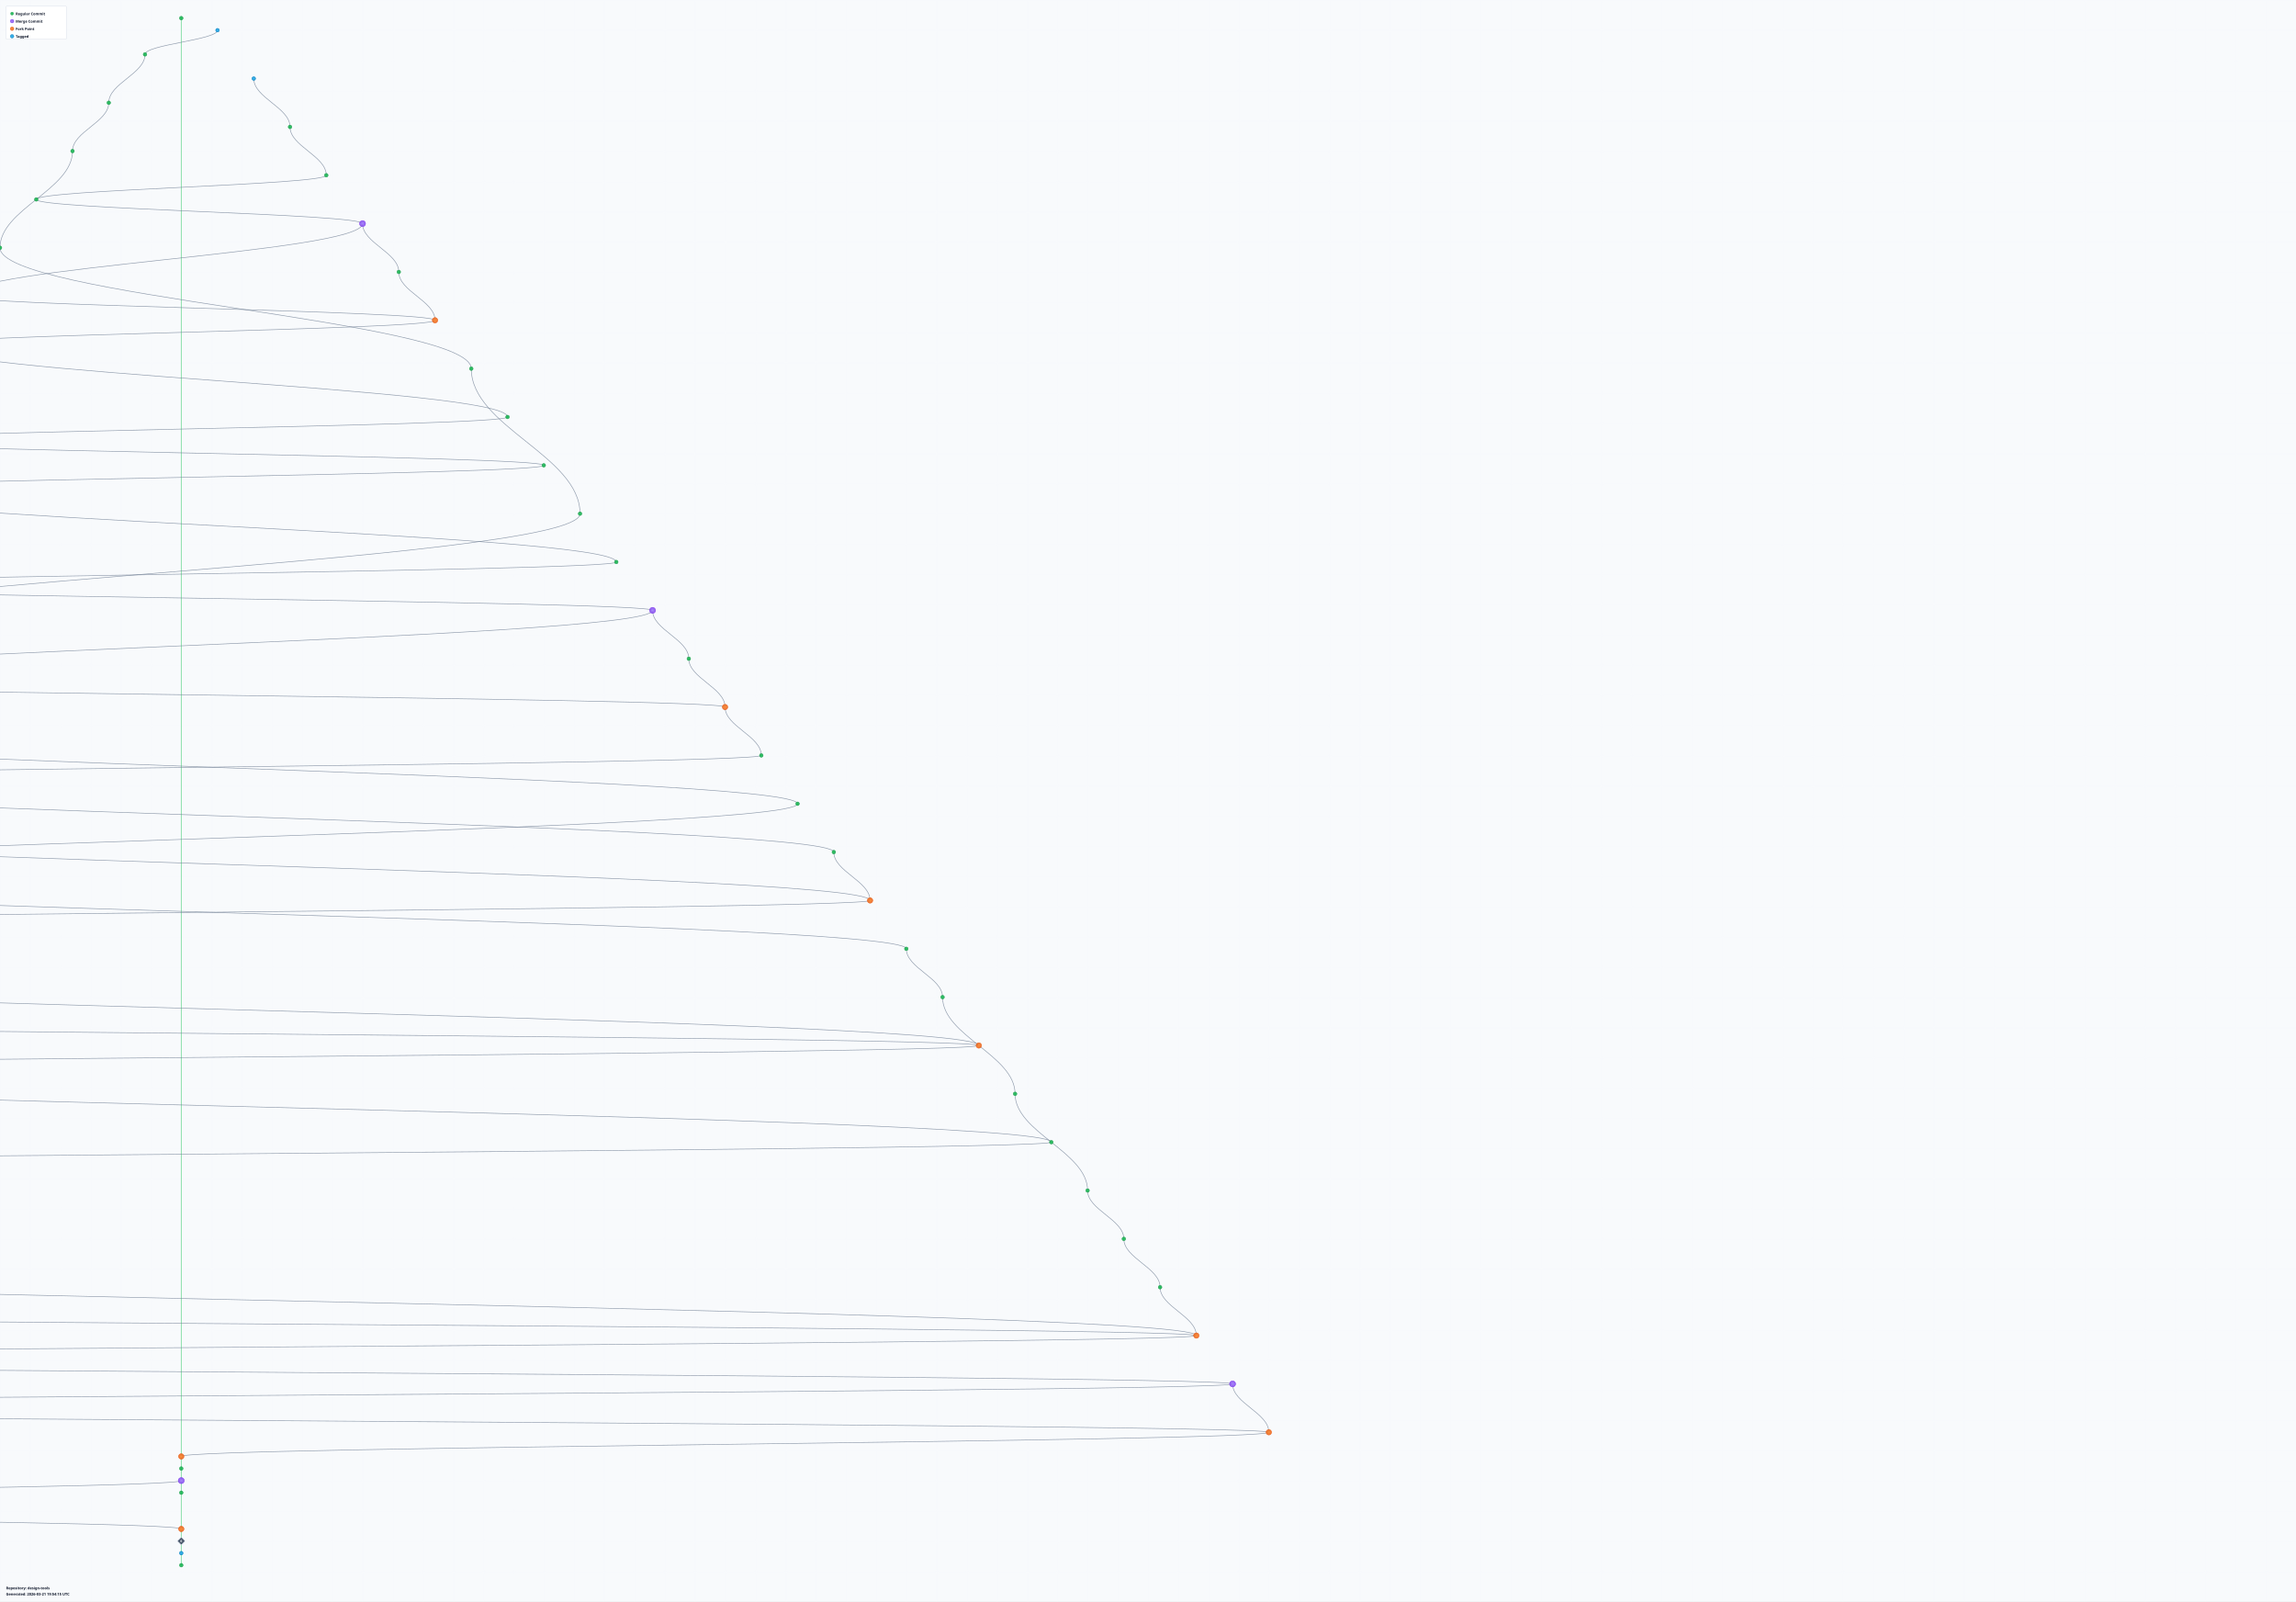
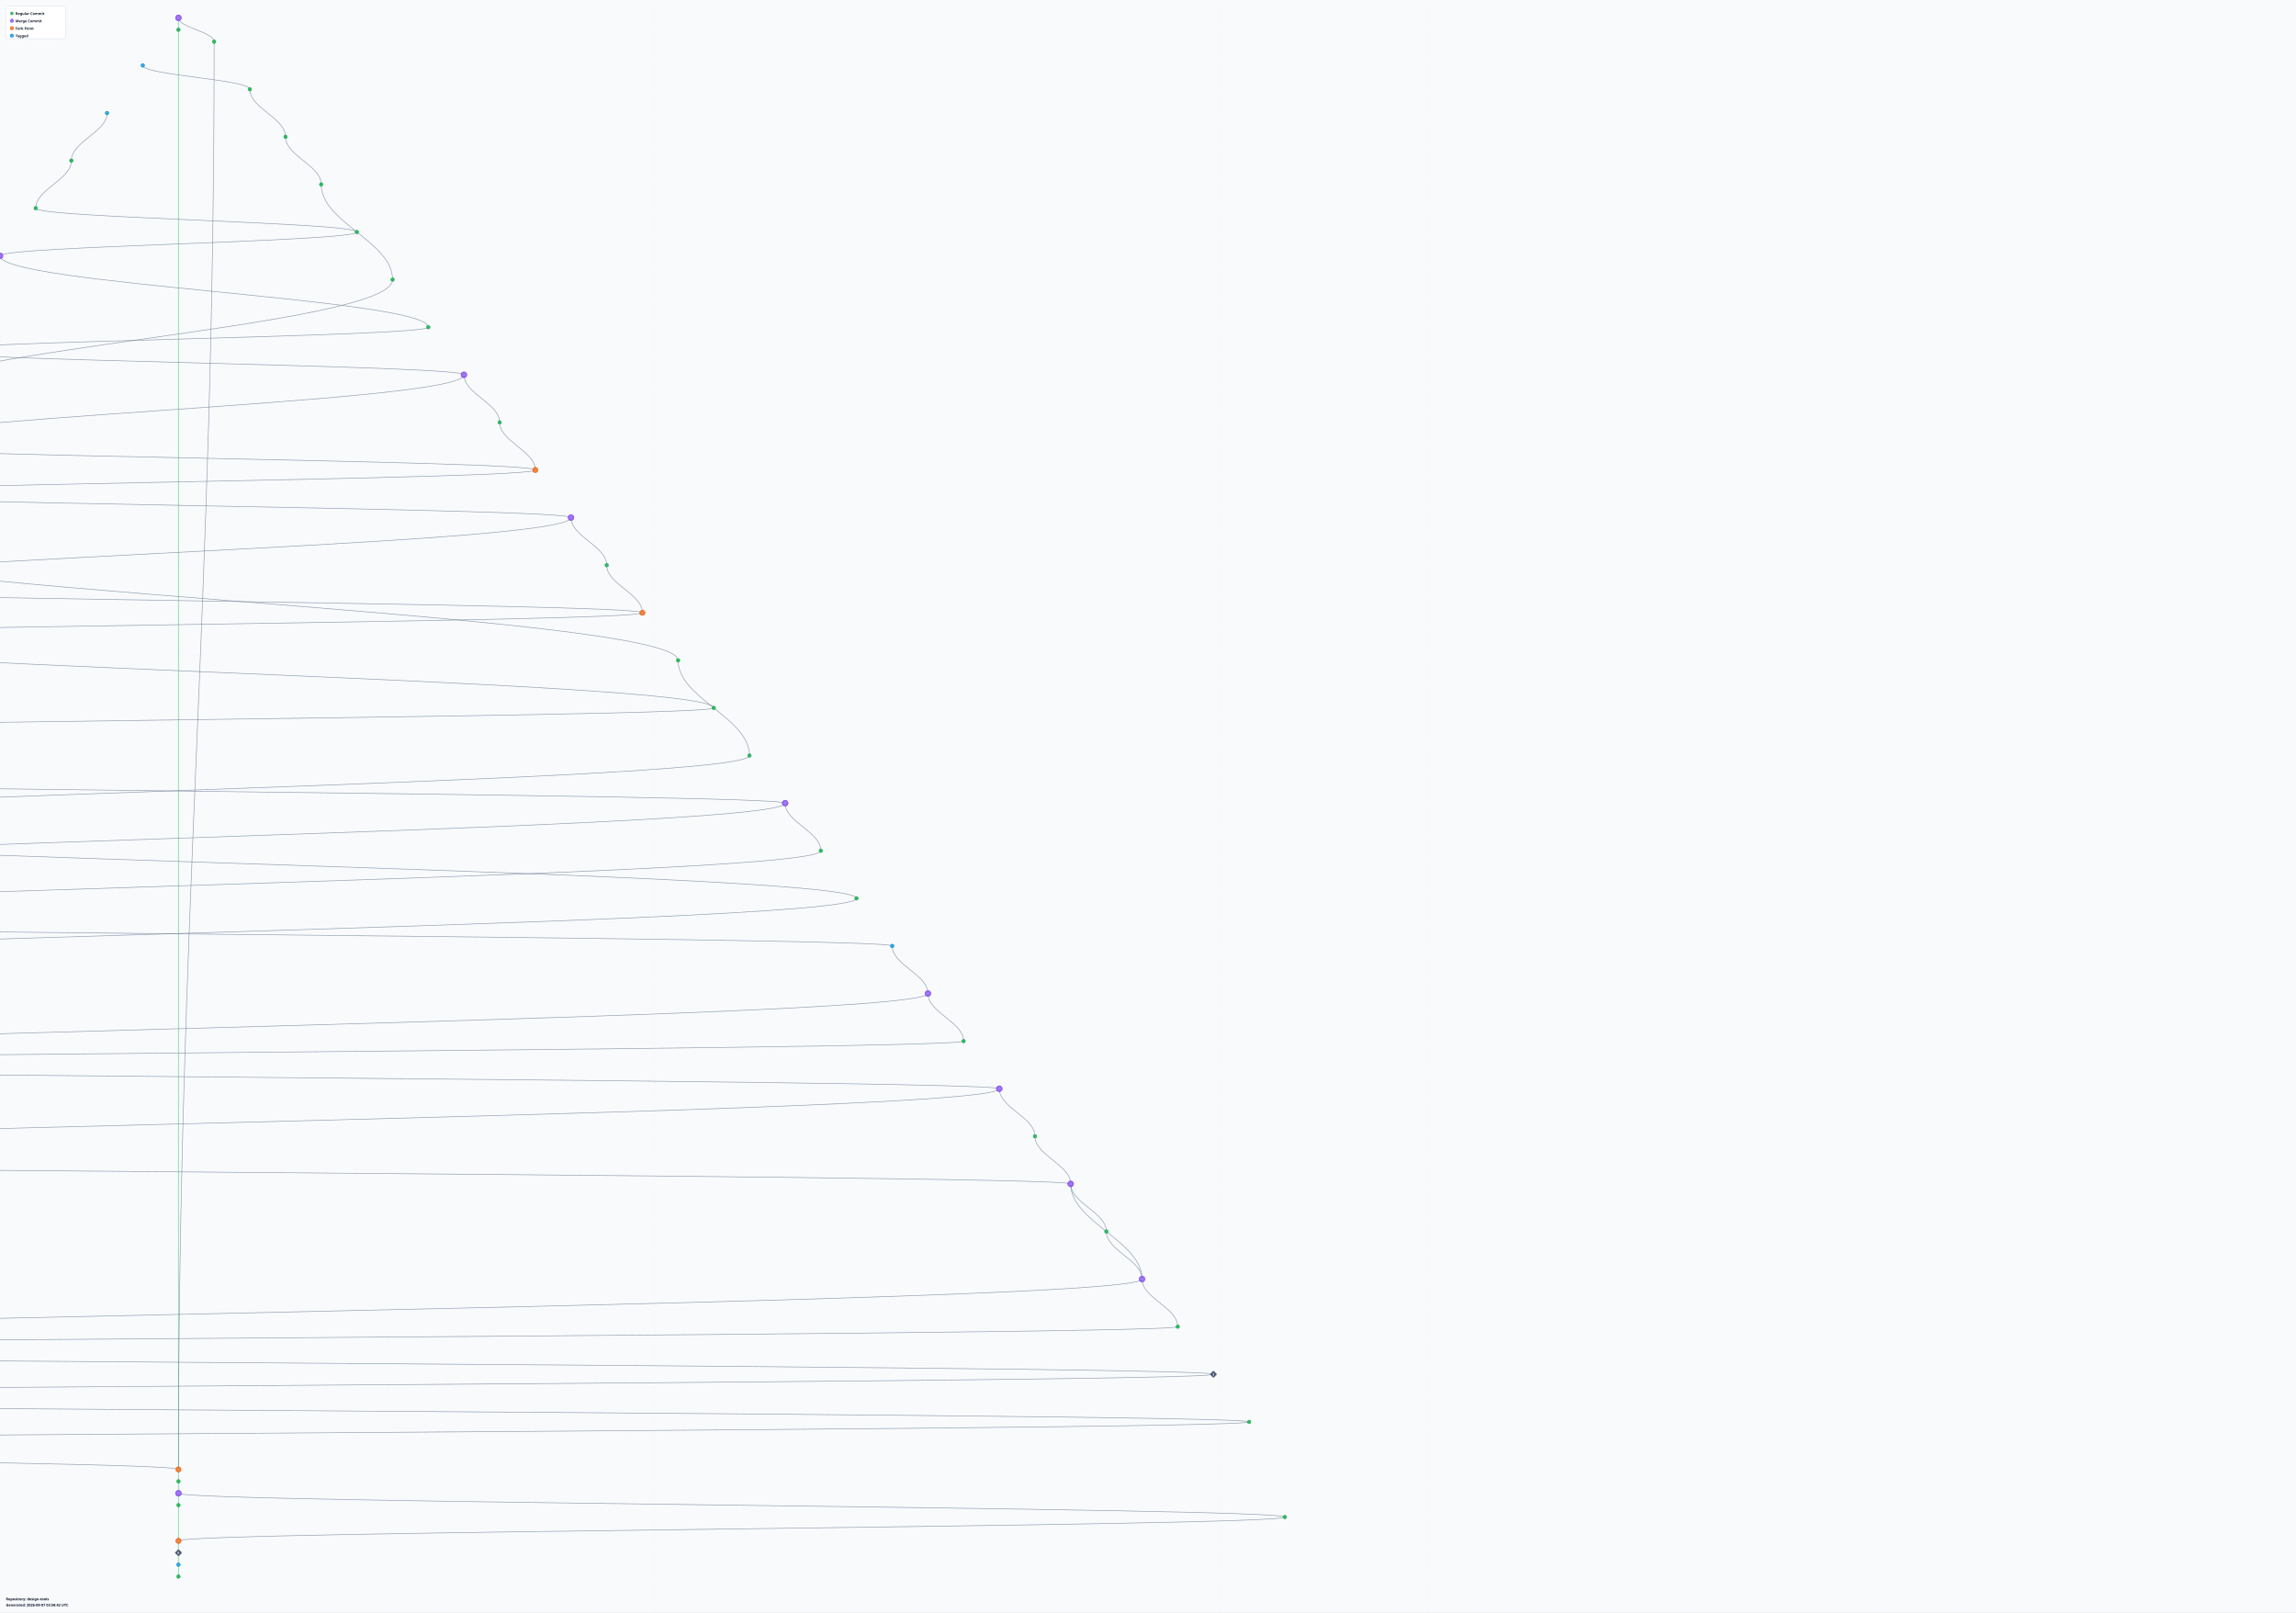
- <svg xmlns="http://www.w3.org/2000/svg" width="7600" height="5300" viewBox="0 0 7600 5300">
+ <svg xmlns="http://www.w3.org/2000/svg" width="7720" height="5420" viewBox="0 0 7720 5420">
  <defs>
    <radialGradient id="leafGradient">
      <stop offset="0%" style="stop-color:#22c55e;stop-opacity:1" />
      <stop offset="100%" style="stop-color:#16a34a;stop-opacity:0.8" />
    </radialGradient>
    <radialGradient id="mergeGradient">
      <stop offset="0%" style="stop-color:#a78bfa;stop-opacity:1" />
      <stop offset="100%" style="stop-color:#7c3aed;stop-opacity:0.8" />
    </radialGradient>
    <radialGradient id="forkGradient">
      <stop offset="0%" style="stop-color:#fb923c;stop-opacity:1" />
      <stop offset="100%" style="stop-color:#ea580c;stop-opacity:0.8" />
    </radialGradient>
    <radialGradient id="tagGradient">
      <stop offset="0%" style="stop-color:#38bdf8;stop-opacity:1" />
      <stop offset="100%" style="stop-color:#0284c7;stop-opacity:0.8" />
    </radialGradient>
    <style>
      .branch-line { stroke: #64748b; stroke-width: 2; fill: none; opacity: 0.7; }
      .trunk-line { stroke: #22c55e; stroke-width: 2.5; fill: none; opacity: 0.6; }
      .commit-leaf { cursor: pointer; }
      .commit-leaf:hover { filter: brightness(1.5); }
      .branch-label { font-family: sans-serif; font-size: 12px; font-weight: bold; fill: #0f172a; }
    </style>
  </defs>
-   <rect width="7600" height="5300" fill="#f8fafc" />
+   <rect width="7720" height="5420" fill="#f8fafc" />
  <defs>
    <pattern id="grid" width="100" height="100" patternUnits="userSpaceOnUse">
      <path d="M 100 0 L 0 0 0 100" fill="none" stroke="#e2e8f0" stroke-width="0.5" opacity="0.3" />
    </pattern>
  </defs>
-   <rect width="7600" height="5300" fill="url(#grid)" />
+   <rect width="7720" height="5420" fill="url(#grid)" />
  <g id="branches">
-     <line class="trunk-line" x1="600" y1="60" x2="600" y2="4820" />
-     <path class="branch-line" d="M 720 100 C 720 132, 480 148, 480 180" />
-     <path class="branch-line" d="M 480 180 C 480 244, 360 276, 360 340" />
-     <path class="branch-line" d="M 840 260 C 840 324, 960 356, 960 420" />
-     <path class="branch-line" d="M 360 340 C 360 404, 240 436, 240 500" />
-     <path class="branch-line" d="M 960 420 C 960 484, 1080 516, 1080 580" />
-     <path class="branch-line" d="M 240 500 C 240 628, 0 692, 0 820" />
-     <path class="branch-line" d="M 1080 580 C 1080 612, 120 628, 120 660" />
-     <path class="branch-line" d="M 120 660 C 120 692, 1200 708, 1200 740" />
-     <path class="branch-line" d="M 1200 740 C 1200 804, 1320 836, 1320 900" />
-     <path class="branch-line" d="M 1200 740 C 1200 836, -120 884, -120 980" />
-     <path class="branch-line" d="M 0 820 C 0 980, 1560 1060, 1560 1220" />
-     <path class="branch-line" d="M 1320 900 C 1320 964, 1440 996, 1440 1060" />
-     <path class="branch-line" d="M -120 980 C -120 1012, 1440 1028, 1440 1060" />
-     <path class="branch-line" d="M 1440 1060 C 1440 1092, -240 1108, -240 1140" />
-     <path class="branch-line" d="M -240 1140 C -240 1204, -360 1236, -360 1300" />
-     <path class="branch-line" d="M -240 1140 C -240 1236, 1680 1284, 1680 1380" />
-     <path class="branch-line" d="M 1560 1220 C 1560 1412, 1920 1508, 1920 1700" />
-     <path class="branch-line" d="M -360 1300 C -360 1364, -480 1396, -480 1460" />
-     <path class="branch-line" d="M 1680 1380 C 1680 1412, -480 1428, -480 1460" />
-     <path class="branch-line" d="M -480 1460 C -480 1492, 1800 1508, 1800 1540" />
-     <path class="branch-line" d="M 1800 1540 C 1800 1572, -600 1588, -600 1620" />
-     <path class="branch-line" d="M -600 1620 C -600 1684, -720 1716, -720 1780" />
-     <path class="branch-line" d="M -600 1620 C -600 1716, 2040 1764, 2040 1860" />
-     <path class="branch-line" d="M 1920 1700 C 1920 1860, -960 1940, -960 2100" />
-     <path class="branch-line" d="M -720 1780 C -720 1844, -840 1876, -840 1940" />
-     <path class="branch-line" d="M 2040 1860 C 2040 1892, -840 1908, -840 1940" />
-     <path class="branch-line" d="M -840 1940 C -840 1972, 2160 1988, 2160 2020" />
-     <path class="branch-line" d="M 2160 2020 C 2160 2084, 2280 2116, 2280 2180" />
-     <path class="branch-line" d="M 2160 2020 C 2160 2116, -1080 2164, -1080 2260" />
-     <path class="branch-line" d="M -960 2100 C -960 2228, -1200 2292, -1200 2420" />
-     <path class="branch-line" d="M 2280 2180 C 2280 2244, 2400 2276, 2400 2340" />
-     <path class="branch-line" d="M -1080 2260 C -1080 2292, 2400 2308, 2400 2340" />
-     <path class="branch-line" d="M 2400 2340 C 2400 2404, 2520 2436, 2520 2500" />
-     <path class="branch-line" d="M -1200 2420 C -1200 2516, 2640 2564, 2640 2660" />
-     <path class="branch-line" d="M 2520 2500 C 2520 2532, -1320 2548, -1320 2580" />
-     <path class="branch-line" d="M -1320 2580 C -1320 2644, -1440 2676, -1440 2740" />
-     <path class="branch-line" d="M -1320 2580 C -1320 2676, 2760 2724, 2760 2820" />
-     <path class="branch-line" d="M 2640 2660 C 2640 2756, -1560 2804, -1560 2900" />
-     <path class="branch-line" d="M -1440 2740 C -1440 2836, 2880 2884, 2880 2980" />
-     <path class="branch-line" d="M 2760 2820 C 2760 2884, 2880 2916, 2880 2980" />
-     <path class="branch-line" d="M -1560 2900 C -1560 2996, 3000 3044, 3000 3140" />
-     <path class="branch-line" d="M 2880 2980 C 2880 3012, -1680 3028, -1680 3060" />
-     <path class="branch-line" d="M -1680 3060 C -1680 3124, -1800 3156, -1800 3220" />
-     <path class="branch-line" d="M 3000 3140 C 3000 3204, 3120 3236, 3120 3300" />
-     <path class="branch-line" d="M -1800 3220 C -1800 3316, 3240 3364, 3240 3460" />
-     <path class="branch-line" d="M -1800 3220 C -1800 3284, -1920 3316, -1920 3380" />
-     <path class="branch-line" d="M 3120 3300 C 3120 3428, 3360 3492, 3360 3620" />
-     <path class="branch-line" d="M -1920 3380 C -1920 3412, 3240 3428, 3240 3460" />
-     <path class="branch-line" d="M 3240 3460 C 3240 3492, -2040 3508, -2040 3540" />
-     <path class="branch-line" d="M -2040 3540 C -2040 3604, -2160 3636, -2160 3700" />
-     <path class="branch-line" d="M -2040 3540 C -2040 3636, 3480 3684, 3480 3780" />
-     <path class="branch-line" d="M 3360 3620 C 3360 3748, 3600 3812, 3600 3940" />
-     <path class="branch-line" d="M -2160 3700 C -2160 3764, -2280 3796, -2280 3860" />
-     <path class="branch-line" d="M 3480 3780 C 3480 3812, -2280 3828, -2280 3860" />
-     <path class="branch-line" d="M -2280 3860 C -2280 3988, -2520 4052, -2520 4180" />
-     <path class="branch-line" d="M -2280 3860 C -2280 3924, -2400 3956, -2400 4020" />
-     <path class="branch-line" d="M 3600 3940 C 3600 4004, 3720 4036, 3720 4100" />
-     <path class="branch-line" d="M -2400 4020 C -2400 4084, -2520 4116, -2520 4180" />
-     <path class="branch-line" d="M 3720 4100 C 3720 4164, 3840 4196, 3840 4260" />
-     <path class="branch-line" d="M -2520 4180 C -2520 4276, 3960 4324, 3960 4420" />
-     <path class="branch-line" d="M -2520 4180 C -2520 4244, -2640 4276, -2640 4340" />
-     <path class="branch-line" d="M 3840 4260 C 3840 4324, 3960 4356, 3960 4420" />
-     <path class="branch-line" d="M -2640 4340 C -2640 4372, 3960 4388, 3960 4420" />
-     <path class="branch-line" d="M 3960 4420 C 3960 4452, -2760 4468, -2760 4500" />
-     <path class="branch-line" d="M -2760 4500 C -2760 4532, 4080 4548, 4080 4580" />
-     <path class="branch-line" d="M 4080 4580 C 4080 4644, 4200 4676, 4200 4740" />
-     <path class="branch-line" d="M 4080 4580 C 4080 4612, -2880 4628, -2880 4660" />
-     <path class="branch-line" d="M -2880 4660 C -2880 4692, 4200 4708, 4200 4740" />
-     <path class="branch-line" d="M 4200 4740 C 4200 4772, 600 4788, 600 4820" />
-     <line class="trunk-line" x1="600" y1="4820" x2="600" y2="4860" />
-     <line class="trunk-line" x1="600" y1="4860" x2="600" y2="4900" />
-     <line class="trunk-line" x1="600" y1="4900" x2="600" y2="4940" />
-     <path class="branch-line" d="M 600 4900 C 600 4932, -3000 4948, -3000 4980" />
-     <line class="trunk-line" x1="600" y1="4940" x2="600" y2="5060" />
-     <path class="branch-line" d="M -3000 4980 C -3000 5012, 600 5028, 600 5060" />
-     <line class="trunk-line" x1="600" y1="5060" x2="600" y2="5100" />
-     <line class="trunk-line" x1="600" y1="5100" x2="600" y2="5140" />
-     <line class="trunk-line" x1="600" y1="5140" x2="600" y2="5180" />
+     <line class="trunk-line" x1="600" y1="60" x2="600" y2="100" />
+     <path class="branch-line" d="M 600 60 C 600 92, 720 108, 720 140" />
+     <line class="trunk-line" x1="600" y1="100" x2="600" y2="4940" />
+     <path class="branch-line" d="M 720 140 C 720 2060, 600 3020, 600 4940" />
+     <path class="branch-line" d="M 480 220 C 480 252, 840 268, 840 300" />
+     <path class="branch-line" d="M 840 300 C 840 364, 960 396, 960 460" />
+     <path class="branch-line" d="M 360 380 C 360 444, 240 476, 240 540" />
+     <path class="branch-line" d="M 960 460 C 960 524, 1080 556, 1080 620" />
+     <path class="branch-line" d="M 240 540 C 240 604, 120 636, 120 700" />
+     <path class="branch-line" d="M 1080 620 C 1080 748, 1320 812, 1320 940" />
+     <path class="branch-line" d="M 120 700 C 120 732, 1200 748, 1200 780" />
+     <path class="branch-line" d="M 1200 780 C 1200 812, 0 828, 0 860" />
+     <path class="branch-line" d="M 0 860 C 0 924, -120 956, -120 1020" />
+     <path class="branch-line" d="M 0 860 C 0 956, 1440 1004, 1440 1100" />
+     <path class="branch-line" d="M 1320 940 C 1320 1100, -360 1180, -360 1340" />
+     <path class="branch-line" d="M -120 1020 C -120 1084, -240 1116, -240 1180" />
+     <path class="branch-line" d="M 1440 1100 C 1440 1132, -240 1148, -240 1180" />
+     <path class="branch-line" d="M -240 1180 C -240 1212, 1560 1228, 1560 1260" />
+     <path class="branch-line" d="M 1560 1260 C 1560 1324, 1680 1356, 1680 1420" />
+     <path class="branch-line" d="M 1560 1260 C 1560 1356, -480 1404, -480 1500" />
+     <path class="branch-line" d="M -360 1340 C -360 1532, -720 1628, -720 1820" />
+     <path class="branch-line" d="M 1680 1420 C 1680 1484, 1800 1516, 1800 1580" />
+     <path class="branch-line" d="M -480 1500 C -480 1532, 1800 1548, 1800 1580" />
+     <path class="branch-line" d="M 1800 1580 C 1800 1612, -600 1628, -600 1660" />
+     <path class="branch-line" d="M -600 1660 C -600 1692, 1920 1708, 1920 1740" />
+     <path class="branch-line" d="M 1920 1740 C 1920 1804, 2040 1836, 2040 1900" />
+     <path class="branch-line" d="M 1920 1740 C 1920 1836, -840 1884, -840 1980" />
+     <path class="branch-line" d="M -720 1820 C -720 1980, 2280 2060, 2280 2220" />
+     <path class="branch-line" d="M 2040 1900 C 2040 1964, 2160 1996, 2160 2060" />
+     <path class="branch-line" d="M -840 1980 C -840 2012, 2160 2028, 2160 2060" />
+     <path class="branch-line" d="M 2160 2060 C 2160 2092, -960 2108, -960 2140" />
+     <path class="branch-line" d="M -960 2140 C -960 2204, -1080 2236, -1080 2300" />
+     <path class="branch-line" d="M -960 2140 C -960 2236, 2400 2284, 2400 2380" />
+     <path class="branch-line" d="M 2280 2220 C 2280 2348, 2520 2412, 2520 2540" />
+     <path class="branch-line" d="M -1080 2300 C -1080 2364, -1200 2396, -1200 2460" />
+     <path class="branch-line" d="M 2400 2380 C 2400 2412, -1200 2428, -1200 2460" />
+     <path class="branch-line" d="M -1200 2460 C -1200 2524, -1320 2556, -1320 2620" />
+     <path class="branch-line" d="M 2520 2540 C 2520 2636, -1440 2684, -1440 2780" />
+     <path class="branch-line" d="M -1320 2620 C -1320 2652, 2640 2668, 2640 2700" />
+     <path class="branch-line" d="M 2640 2700 C 2640 2764, 2760 2796, 2760 2860" />
+     <path class="branch-line" d="M 2640 2700 C 2640 2796, -1560 2844, -1560 2940" />
+     <path class="branch-line" d="M -1440 2780 C -1440 2876, 2880 2924, 2880 3020" />
+     <path class="branch-line" d="M 2760 2860 C 2760 2956, -1680 3004, -1680 3100" />
+     <path class="branch-line" d="M -1560 2940 C -1560 3004, -1680 3036, -1680 3100" />
+     <path class="branch-line" d="M 2880 3020 C 2880 3116, -1800 3164, -1800 3260" />
+     <path class="branch-line" d="M -1680 3100 C -1680 3132, 3000 3148, 3000 3180" />
+     <path class="branch-line" d="M 3000 3180 C 3000 3244, 3120 3276, 3120 3340" />
+     <path class="branch-line" d="M -1800 3260 C -1800 3324, -1920 3356, -1920 3420" />
+     <path class="branch-line" d="M 3120 3340 C 3120 3436, -2040 3484, -2040 3580" />
+     <path class="branch-line" d="M 3120 3340 C 3120 3404, 3240 3436, 3240 3500" />
+     <path class="branch-line" d="M -1920 3420 C -1920 3548, -2160 3612, -2160 3740" />
+     <path class="branch-line" d="M 3240 3500 C 3240 3532, -2040 3548, -2040 3580" />
+     <path class="branch-line" d="M -2040 3580 C -2040 3612, 3360 3628, 3360 3660" />
+     <path class="branch-line" d="M 3360 3660 C 3360 3724, 3480 3756, 3480 3820" />
+     <path class="branch-line" d="M 3360 3660 C 3360 3756, -2280 3804, -2280 3900" />
+     <path class="branch-line" d="M -2160 3740 C -2160 3868, -2400 3932, -2400 4060" />
+     <path class="branch-line" d="M 3480 3820 C 3480 3884, 3600 3916, 3600 3980" />
+     <path class="branch-line" d="M -2280 3900 C -2280 3932, 3600 3948, 3600 3980" />
+     <path class="branch-line" d="M 3600 3980 C 3600 4108, 3840 4172, 3840 4300" />
+     <path class="branch-line" d="M 3600 3980 C 3600 4044, 3720 4076, 3720 4140" />
+     <path class="branch-line" d="M -2400 4060 C -2400 4124, -2520 4156, -2520 4220" />
+     <path class="branch-line" d="M 3720 4140 C 3720 4204, 3840 4236, 3840 4300" />
+     <path class="branch-line" d="M -2520 4220 C -2520 4284, -2640 4316, -2640 4380" />
+     <path class="branch-line" d="M 3840 4300 C 3840 4396, -2760 4444, -2760 4540" />
+     <path class="branch-line" d="M 3840 4300 C 3840 4364, 3960 4396, 3960 4460" />
+     <path class="branch-line" d="M -2640 4380 C -2640 4444, -2760 4476, -2760 4540" />
+     <path class="branch-line" d="M 3960 4460 C 3960 4492, -2760 4508, -2760 4540" />
+     <path class="branch-line" d="M -2760 4540 C -2760 4572, 4080 4588, 4080 4620" />
+     <path class="branch-line" d="M 4080 4620 C 4080 4652, -2880 4668, -2880 4700" />
+     <path class="branch-line" d="M -2880 4700 C -2880 4764, -3000 4796, -3000 4860" />
+     <path class="branch-line" d="M -2880 4700 C -2880 4732, 4200 4748, 4200 4780" />
+     <path class="branch-line" d="M 4200 4780 C 4200 4812, -3000 4828, -3000 4860" />
+     <path class="branch-line" d="M -3000 4860 C -3000 4892, 600 4908, 600 4940" />
+     <line class="trunk-line" x1="600" y1="4940" x2="600" y2="4980" />
+     <line class="trunk-line" x1="600" y1="4980" x2="600" y2="5020" />
+     <line class="trunk-line" x1="600" y1="5020" x2="600" y2="5060" />
+     <path class="branch-line" d="M 600 5020 C 600 5052, 4320 5068, 4320 5100" />
+     <line class="trunk-line" x1="600" y1="5060" x2="600" y2="5180" />
+     <path class="branch-line" d="M 4320 5100 C 4320 5132, 600 5148, 600 5180" />
+     <line class="trunk-line" x1="600" y1="5180" x2="600" y2="5220" />
+     <line class="trunk-line" x1="600" y1="5220" x2="600" y2="5260" />
+     <line class="trunk-line" x1="600" y1="5260" x2="600" y2="5300" />
  </g>
  <g id="commits">
-     <circle class="commit-leaf" cx="600" cy="60" r="6" fill="url(#leafGradient)" stroke="#16a34a" stroke-width="1.5" />
-     <circle class="commit-leaf" cx="720" cy="100" r="6" fill="url(#tagGradient)" stroke="#0284c7" stroke-width="1.5" />
-     <circle class="commit-leaf" cx="480" cy="180" r="6" fill="url(#leafGradient)" stroke="#16a34a" stroke-width="1.5" />
-     <circle class="commit-leaf" cx="840" cy="260" r="6" fill="url(#tagGradient)" stroke="#0284c7" stroke-width="1.5" />
-     <circle class="commit-leaf" cx="360" cy="340" r="6" fill="url(#leafGradient)" stroke="#16a34a" stroke-width="1.5" />
-     <circle class="commit-leaf" cx="960" cy="420" r="6" fill="url(#leafGradient)" stroke="#16a34a" stroke-width="1.5" />
-     <circle class="commit-leaf" cx="240" cy="500" r="6" fill="url(#leafGradient)" stroke="#16a34a" stroke-width="1.5" />
-     <circle class="commit-leaf" cx="1080" cy="580" r="6" fill="url(#leafGradient)" stroke="#16a34a" stroke-width="1.5" />
-     <circle class="commit-leaf" cx="120" cy="660" r="6" fill="url(#leafGradient)" stroke="#16a34a" stroke-width="1.5" />
-     <circle class="commit-leaf" cx="1200" cy="740" r="10" fill="url(#mergeGradient)" stroke="#7c3aed" stroke-width="1.5" />
-     <circle class="commit-leaf" cx="0" cy="820" r="6" fill="url(#leafGradient)" stroke="#16a34a" stroke-width="1.5" />
-     <circle class="commit-leaf" cx="1320" cy="900" r="6" fill="url(#leafGradient)" stroke="#16a34a" stroke-width="1.5" />
-     <circle class="commit-leaf" cx="-120" cy="980" r="6" fill="url(#leafGradient)" stroke="#16a34a" stroke-width="1.5" />
-     <circle class="commit-leaf" cx="1440" cy="1060" r="9" fill="url(#forkGradient)" stroke="#ea580c" stroke-width="1.5" />
-     <circle class="commit-leaf" cx="-240" cy="1140" r="10" fill="url(#mergeGradient)" stroke="#7c3aed" stroke-width="1.5" />
-     <circle class="commit-leaf" cx="1560" cy="1220" r="6" fill="url(#leafGradient)" stroke="#16a34a" stroke-width="1.5" />
-     <circle class="commit-leaf" cx="-360" cy="1300" r="6" fill="url(#leafGradient)" stroke="#16a34a" stroke-width="1.5" />
-     <circle class="commit-leaf" cx="1680" cy="1380" r="6" fill="url(#leafGradient)" stroke="#16a34a" stroke-width="1.5" />
-     <circle class="commit-leaf" cx="-480" cy="1460" r="9" fill="url(#forkGradient)" stroke="#ea580c" stroke-width="1.5" />
-     <circle class="commit-leaf" cx="1800" cy="1540" r="6" fill="url(#leafGradient)" stroke="#16a34a" stroke-width="1.5" />
-     <circle class="commit-leaf" cx="-600" cy="1620" r="10" fill="url(#mergeGradient)" stroke="#7c3aed" stroke-width="1.5" />
-     <circle class="commit-leaf" cx="1920" cy="1700" r="6" fill="url(#leafGradient)" stroke="#16a34a" stroke-width="1.5" />
-     <circle class="commit-leaf" cx="-720" cy="1780" r="6" fill="url(#leafGradient)" stroke="#16a34a" stroke-width="1.5" />
-     <circle class="commit-leaf" cx="2040" cy="1860" r="6" fill="url(#leafGradient)" stroke="#16a34a" stroke-width="1.5" />
-     <circle class="commit-leaf" cx="-840" cy="1940" r="9" fill="url(#forkGradient)" stroke="#ea580c" stroke-width="1.5" />
-     <circle class="commit-leaf" cx="2160" cy="2020" r="10" fill="url(#mergeGradient)" stroke="#7c3aed" stroke-width="1.5" />
-     <circle class="commit-leaf" cx="-960" cy="2100" r="6" fill="url(#leafGradient)" stroke="#16a34a" stroke-width="1.5" />
-     <circle class="commit-leaf" cx="2280" cy="2180" r="6" fill="url(#leafGradient)" stroke="#16a34a" stroke-width="1.5" />
-     <circle class="commit-leaf" cx="-1080" cy="2260" r="6" fill="url(#leafGradient)" stroke="#16a34a" stroke-width="1.5" />
-     <circle class="commit-leaf" cx="2400" cy="2340" r="9" fill="url(#forkGradient)" stroke="#ea580c" stroke-width="1.5" />
-     <circle class="commit-leaf" cx="-1200" cy="2420" r="6" fill="url(#leafGradient)" stroke="#16a34a" stroke-width="1.5" />
-     <circle class="commit-leaf" cx="2520" cy="2500" r="6" fill="url(#leafGradient)" stroke="#16a34a" stroke-width="1.5" />
-     <circle class="commit-leaf" cx="-1320" cy="2580" r="10" fill="url(#mergeGradient)" stroke="#7c3aed" stroke-width="1.5" />
-     <circle class="commit-leaf" cx="2640" cy="2660" r="6" fill="url(#leafGradient)" stroke="#16a34a" stroke-width="1.5" />
-     <circle class="commit-leaf" cx="-1440" cy="2740" r="6" fill="url(#leafGradient)" stroke="#16a34a" stroke-width="1.5" />
-     <circle class="commit-leaf" cx="2760" cy="2820" r="6" fill="url(#leafGradient)" stroke="#16a34a" stroke-width="1.5" />
-     <circle class="commit-leaf" cx="-1560" cy="2900" r="6" fill="url(#leafGradient)" stroke="#16a34a" stroke-width="1.5" />
-     <circle class="commit-leaf" cx="2880" cy="2980" r="9" fill="url(#forkGradient)" stroke="#ea580c" stroke-width="1.5" />
-     <circle class="commit-leaf" cx="-1680" cy="3060" r="6" fill="url(#tagGradient)" stroke="#0284c7" stroke-width="1.5" />
-     <circle class="commit-leaf" cx="3000" cy="3140" r="6" fill="url(#leafGradient)" stroke="#16a34a" stroke-width="1.5" />
-     <circle class="commit-leaf" cx="-1800" cy="3220" r="10" fill="url(#mergeGradient)" stroke="#7c3aed" stroke-width="1.5" />
-     <circle class="commit-leaf" cx="3120" cy="3300" r="6" fill="url(#leafGradient)" stroke="#16a34a" stroke-width="1.5" />
-     <circle class="commit-leaf" cx="-1920" cy="3380" r="6" fill="url(#leafGradient)" stroke="#16a34a" stroke-width="1.5" />
-     <circle class="commit-leaf" cx="3240" cy="3460" r="9" fill="url(#forkGradient)" stroke="#ea580c" stroke-width="1.5" />
-     <circle class="commit-leaf" cx="-2040" cy="3540" r="10" fill="url(#mergeGradient)" stroke="#7c3aed" stroke-width="1.5" />
-     <circle class="commit-leaf" cx="3360" cy="3620" r="6" fill="url(#leafGradient)" stroke="#16a34a" stroke-width="1.5" />
-     <circle class="commit-leaf" cx="-2160" cy="3700" r="6" fill="url(#leafGradient)" stroke="#16a34a" stroke-width="1.5" />
-     <circle class="commit-leaf" cx="3480" cy="3780" r="6" fill="url(#leafGradient)" stroke="#16a34a" stroke-width="1.5" />
-     <circle class="commit-leaf" cx="-2280" cy="3860" r="10" fill="url(#mergeGradient)" stroke="#7c3aed" stroke-width="1.5" />
-     <circle class="commit-leaf" cx="3600" cy="3940" r="6" fill="url(#leafGradient)" stroke="#16a34a" stroke-width="1.5" />
-     <circle class="commit-leaf" cx="-2400" cy="4020" r="6" fill="url(#leafGradient)" stroke="#16a34a" stroke-width="1.5" />
-     <circle class="commit-leaf" cx="3720" cy="4100" r="6" fill="url(#leafGradient)" stroke="#16a34a" stroke-width="1.5" />
-     <circle class="commit-leaf" cx="-2520" cy="4180" r="10" fill="url(#mergeGradient)" stroke="#7c3aed" stroke-width="1.5" />
-     <circle class="commit-leaf" cx="3840" cy="4260" r="6" fill="url(#leafGradient)" stroke="#16a34a" stroke-width="1.5" />
-     <circle class="commit-leaf" cx="-2640" cy="4340" r="6" fill="url(#leafGradient)" stroke="#16a34a" stroke-width="1.5" />
-     <circle class="commit-leaf" cx="3960" cy="4420" r="9" fill="url(#forkGradient)" stroke="#ea580c" stroke-width="1.5" />
+     <circle class="commit-leaf" cx="600" cy="60" r="10" fill="url(#mergeGradient)" stroke="#7c3aed" stroke-width="1.5" />
+     <circle class="commit-leaf" cx="600" cy="100" r="6" fill="url(#leafGradient)" stroke="#16a34a" stroke-width="1.5" />
+     <circle class="commit-leaf" cx="720" cy="140" r="6" fill="url(#leafGradient)" stroke="#16a34a" stroke-width="1.5" />
+     <circle class="commit-leaf" cx="480" cy="220" r="6" fill="url(#tagGradient)" stroke="#0284c7" stroke-width="1.5" />
+     <circle class="commit-leaf" cx="840" cy="300" r="6" fill="url(#leafGradient)" stroke="#16a34a" stroke-width="1.5" />
+     <circle class="commit-leaf" cx="360" cy="380" r="6" fill="url(#tagGradient)" stroke="#0284c7" stroke-width="1.5" />
+     <circle class="commit-leaf" cx="960" cy="460" r="6" fill="url(#leafGradient)" stroke="#16a34a" stroke-width="1.5" />
+     <circle class="commit-leaf" cx="240" cy="540" r="6" fill="url(#leafGradient)" stroke="#16a34a" stroke-width="1.5" />
+     <circle class="commit-leaf" cx="1080" cy="620" r="6" fill="url(#leafGradient)" stroke="#16a34a" stroke-width="1.5" />
+     <circle class="commit-leaf" cx="120" cy="700" r="6" fill="url(#leafGradient)" stroke="#16a34a" stroke-width="1.5" />
+     <circle class="commit-leaf" cx="1200" cy="780" r="6" fill="url(#leafGradient)" stroke="#16a34a" stroke-width="1.5" />
+     <circle class="commit-leaf" cx="0" cy="860" r="10" fill="url(#mergeGradient)" stroke="#7c3aed" stroke-width="1.5" />
+     <circle class="commit-leaf" cx="1320" cy="940" r="6" fill="url(#leafGradient)" stroke="#16a34a" stroke-width="1.5" />
+     <circle class="commit-leaf" cx="-120" cy="1020" r="6" fill="url(#leafGradient)" stroke="#16a34a" stroke-width="1.5" />
+     <circle class="commit-leaf" cx="1440" cy="1100" r="6" fill="url(#leafGradient)" stroke="#16a34a" stroke-width="1.5" />
+     <circle class="commit-leaf" cx="-240" cy="1180" r="9" fill="url(#forkGradient)" stroke="#ea580c" stroke-width="1.5" />
+     <circle class="commit-leaf" cx="1560" cy="1260" r="10" fill="url(#mergeGradient)" stroke="#7c3aed" stroke-width="1.5" />
+     <circle class="commit-leaf" cx="-360" cy="1340" r="6" fill="url(#leafGradient)" stroke="#16a34a" stroke-width="1.5" />
+     <circle class="commit-leaf" cx="1680" cy="1420" r="6" fill="url(#leafGradient)" stroke="#16a34a" stroke-width="1.5" />
+     <circle class="commit-leaf" cx="-480" cy="1500" r="6" fill="url(#leafGradient)" stroke="#16a34a" stroke-width="1.5" />
+     <circle class="commit-leaf" cx="1800" cy="1580" r="9" fill="url(#forkGradient)" stroke="#ea580c" stroke-width="1.5" />
+     <circle class="commit-leaf" cx="-600" cy="1660" r="6" fill="url(#leafGradient)" stroke="#16a34a" stroke-width="1.5" />
+     <circle class="commit-leaf" cx="1920" cy="1740" r="10" fill="url(#mergeGradient)" stroke="#7c3aed" stroke-width="1.5" />
+     <circle class="commit-leaf" cx="-720" cy="1820" r="6" fill="url(#leafGradient)" stroke="#16a34a" stroke-width="1.5" />
+     <circle class="commit-leaf" cx="2040" cy="1900" r="6" fill="url(#leafGradient)" stroke="#16a34a" stroke-width="1.5" />
+     <circle class="commit-leaf" cx="-840" cy="1980" r="6" fill="url(#leafGradient)" stroke="#16a34a" stroke-width="1.5" />
+     <circle class="commit-leaf" cx="2160" cy="2060" r="9" fill="url(#forkGradient)" stroke="#ea580c" stroke-width="1.5" />
+     <circle class="commit-leaf" cx="-960" cy="2140" r="10" fill="url(#mergeGradient)" stroke="#7c3aed" stroke-width="1.5" />
+     <circle class="commit-leaf" cx="2280" cy="2220" r="6" fill="url(#leafGradient)" stroke="#16a34a" stroke-width="1.5" />
+     <circle class="commit-leaf" cx="-1080" cy="2300" r="6" fill="url(#leafGradient)" stroke="#16a34a" stroke-width="1.5" />
+     <circle class="commit-leaf" cx="2400" cy="2380" r="6" fill="url(#leafGradient)" stroke="#16a34a" stroke-width="1.5" />
+     <circle class="commit-leaf" cx="-1200" cy="2460" r="9" fill="url(#forkGradient)" stroke="#ea580c" stroke-width="1.5" />
+     <circle class="commit-leaf" cx="2520" cy="2540" r="6" fill="url(#leafGradient)" stroke="#16a34a" stroke-width="1.5" />
+     <circle class="commit-leaf" cx="-1320" cy="2620" r="6" fill="url(#leafGradient)" stroke="#16a34a" stroke-width="1.5" />
+     <circle class="commit-leaf" cx="2640" cy="2700" r="10" fill="url(#mergeGradient)" stroke="#7c3aed" stroke-width="1.5" />
+     <circle class="commit-leaf" cx="-1440" cy="2780" r="6" fill="url(#leafGradient)" stroke="#16a34a" stroke-width="1.5" />
+     <circle class="commit-leaf" cx="2760" cy="2860" r="6" fill="url(#leafGradient)" stroke="#16a34a" stroke-width="1.5" />
+     <circle class="commit-leaf" cx="-1560" cy="2940" r="6" fill="url(#leafGradient)" stroke="#16a34a" stroke-width="1.5" />
+     <circle class="commit-leaf" cx="2880" cy="3020" r="6" fill="url(#leafGradient)" stroke="#16a34a" stroke-width="1.5" />
+     <circle class="commit-leaf" cx="-1680" cy="3100" r="9" fill="url(#forkGradient)" stroke="#ea580c" stroke-width="1.5" />
+     <circle class="commit-leaf" cx="3000" cy="3180" r="6" fill="url(#tagGradient)" stroke="#0284c7" stroke-width="1.5" />
+     <circle class="commit-leaf" cx="-1800" cy="3260" r="6" fill="url(#leafGradient)" stroke="#16a34a" stroke-width="1.5" />
+     <circle class="commit-leaf" cx="3120" cy="3340" r="10" fill="url(#mergeGradient)" stroke="#7c3aed" stroke-width="1.5" />
+     <circle class="commit-leaf" cx="-1920" cy="3420" r="6" fill="url(#leafGradient)" stroke="#16a34a" stroke-width="1.5" />
+     <circle class="commit-leaf" cx="3240" cy="3500" r="6" fill="url(#leafGradient)" stroke="#16a34a" stroke-width="1.5" />
+     <circle class="commit-leaf" cx="-2040" cy="3580" r="9" fill="url(#forkGradient)" stroke="#ea580c" stroke-width="1.5" />
+     <circle class="commit-leaf" cx="3360" cy="3660" r="10" fill="url(#mergeGradient)" stroke="#7c3aed" stroke-width="1.5" />
+     <circle class="commit-leaf" cx="-2160" cy="3740" r="6" fill="url(#leafGradient)" stroke="#16a34a" stroke-width="1.5" />
+     <circle class="commit-leaf" cx="3480" cy="3820" r="6" fill="url(#leafGradient)" stroke="#16a34a" stroke-width="1.5" />
+     <circle class="commit-leaf" cx="-2280" cy="3900" r="6" fill="url(#leafGradient)" stroke="#16a34a" stroke-width="1.5" />
+     <circle class="commit-leaf" cx="3600" cy="3980" r="10" fill="url(#mergeGradient)" stroke="#7c3aed" stroke-width="1.5" />
+     <circle class="commit-leaf" cx="-2400" cy="4060" r="6" fill="url(#leafGradient)" stroke="#16a34a" stroke-width="1.5" />
+     <circle class="commit-leaf" cx="3720" cy="4140" r="6" fill="url(#leafGradient)" stroke="#16a34a" stroke-width="1.5" />
+     <circle class="commit-leaf" cx="-2520" cy="4220" r="6" fill="url(#leafGradient)" stroke="#16a34a" stroke-width="1.5" />
+     <circle class="commit-leaf" cx="3840" cy="4300" r="10" fill="url(#mergeGradient)" stroke="#7c3aed" stroke-width="1.5" />
+     <circle class="commit-leaf" cx="-2640" cy="4380" r="6" fill="url(#leafGradient)" stroke="#16a34a" stroke-width="1.5" />
+     <circle class="commit-leaf" cx="3960" cy="4460" r="6" fill="url(#leafGradient)" stroke="#16a34a" stroke-width="1.5" />
+     <circle class="commit-leaf" cx="-2760" cy="4540" r="9" fill="url(#forkGradient)" stroke="#ea580c" stroke-width="1.5" />
    <g class="commit-leaf">
-       <rect x="-2769" y="4491" width="18" height="18" rx="3" transform="rotate(45 -2760 4500)" fill="#475569" stroke="#cbd5e1" stroke-width="1.5" />
-       <text x="-2760" y="4504" text-anchor="middle" font-family="sans-serif" font-size="11" font-weight="bold" fill="#f8fafc">3</text>
+       <rect x="4071" y="4611" width="18" height="18" rx="3" transform="rotate(45 4080 4620)" fill="#475569" stroke="#cbd5e1" stroke-width="1.5" />
+       <text x="4080" y="4624" text-anchor="middle" font-family="sans-serif" font-size="11" font-weight="bold" fill="#f8fafc">3</text>
    </g>
-     <circle class="commit-leaf" cx="4080" cy="4580" r="10" fill="url(#mergeGradient)" stroke="#7c3aed" stroke-width="1.5" />
-     <circle class="commit-leaf" cx="-2880" cy="4660" r="6" fill="url(#leafGradient)" stroke="#16a34a" stroke-width="1.5" />
-     <circle class="commit-leaf" cx="4200" cy="4740" r="9" fill="url(#forkGradient)" stroke="#ea580c" stroke-width="1.5" />
-     <circle class="commit-leaf" cx="600" cy="4820" r="9" fill="url(#forkGradient)" stroke="#ea580c" stroke-width="1.5" />
-     <circle class="commit-leaf" cx="600" cy="4860" r="6" fill="url(#leafGradient)" stroke="#16a34a" stroke-width="1.5" />
-     <circle class="commit-leaf" cx="600" cy="4900" r="10" fill="url(#mergeGradient)" stroke="#7c3aed" stroke-width="1.5" />
-     <circle class="commit-leaf" cx="600" cy="4940" r="6" fill="url(#leafGradient)" stroke="#16a34a" stroke-width="1.5" />
-     <circle class="commit-leaf" cx="-3000" cy="4980" r="6" fill="url(#leafGradient)" stroke="#16a34a" stroke-width="1.5" />
-     <circle class="commit-leaf" cx="600" cy="5060" r="9" fill="url(#forkGradient)" stroke="#ea580c" stroke-width="1.5" />
+     <circle class="commit-leaf" cx="-2880" cy="4700" r="10" fill="url(#mergeGradient)" stroke="#7c3aed" stroke-width="1.5" />
+     <circle class="commit-leaf" cx="4200" cy="4780" r="6" fill="url(#leafGradient)" stroke="#16a34a" stroke-width="1.5" />
+     <circle class="commit-leaf" cx="-3000" cy="4860" r="9" fill="url(#forkGradient)" stroke="#ea580c" stroke-width="1.5" />
+     <circle class="commit-leaf" cx="600" cy="4940" r="9" fill="url(#forkGradient)" stroke="#ea580c" stroke-width="1.5" />
+     <circle class="commit-leaf" cx="600" cy="4980" r="6" fill="url(#leafGradient)" stroke="#16a34a" stroke-width="1.5" />
+     <circle class="commit-leaf" cx="600" cy="5020" r="10" fill="url(#mergeGradient)" stroke="#7c3aed" stroke-width="1.5" />
+     <circle class="commit-leaf" cx="600" cy="5060" r="6" fill="url(#leafGradient)" stroke="#16a34a" stroke-width="1.5" />
+     <circle class="commit-leaf" cx="4320" cy="5100" r="6" fill="url(#leafGradient)" stroke="#16a34a" stroke-width="1.5" />
+     <circle class="commit-leaf" cx="600" cy="5180" r="9" fill="url(#forkGradient)" stroke="#ea580c" stroke-width="1.5" />
    <g class="commit-leaf">
-       <rect x="591" y="5091" width="18" height="18" rx="3" transform="rotate(45 600 5100)" fill="#475569" stroke="#cbd5e1" stroke-width="1.5" />
-       <text x="600" y="5104" text-anchor="middle" font-family="sans-serif" font-size="11" font-weight="bold" fill="#f8fafc">6</text>
+       <rect x="591" y="5211" width="18" height="18" rx="3" transform="rotate(45 600 5220)" fill="#475569" stroke="#cbd5e1" stroke-width="1.5" />
+       <text x="600" y="5224" text-anchor="middle" font-family="sans-serif" font-size="11" font-weight="bold" fill="#f8fafc">6</text>
    </g>
-     <circle class="commit-leaf" cx="600" cy="5140" r="6" fill="url(#tagGradient)" stroke="#0284c7" stroke-width="1.5" />
-     <circle class="commit-leaf" cx="600" cy="5180" r="6" fill="url(#leafGradient)" stroke="#16a34a" stroke-width="1.5" />
+     <circle class="commit-leaf" cx="600" cy="5260" r="6" fill="url(#tagGradient)" stroke="#0284c7" stroke-width="1.5" />
+     <circle class="commit-leaf" cx="600" cy="5300" r="6" fill="url(#leafGradient)" stroke="#16a34a" stroke-width="1.5" />
  </g>
  <g id="legend" transform="translate(20, 20)">
    <rect width="200" height="110" fill="white" stroke="#cbd5e1" stroke-width="1" rx="4" />
    <circle cx="20" cy="25" r="5" fill="url(#leafGradient)" stroke="#16a34a" />
    <text x="32" y="30" class="branch-label" font-size="12">Regular Commit</text>
    <circle cx="20" cy="50" r="6" fill="url(#mergeGradient)" stroke="#7c3aed" />
    <text x="32" y="55" class="branch-label" font-size="12">Merge Commit</text>
    <circle cx="20" cy="75" r="6" fill="url(#forkGradient)" stroke="#ea580c" />
    <text x="32" y="80" class="branch-label" font-size="12">Fork Point</text>
    <circle cx="20" cy="100" r="6" fill="url(#tagGradient)" stroke="#0284c7" />
    <text x="32" y="105" class="branch-label" font-size="12">Tagged</text>
  </g>
-   <g id="info" transform="translate(20, 5260)">
+   <g id="info" transform="translate(20, 5380)">
    <text x="0" y="0" class="branch-label" font-size="12" fill="#666">
      Repository: design-tools
    </text>
    <text x="0" y="20" class="branch-label" font-size="10" fill="#999">
-       Generated: 2026-03-21 19:54:15 UTC
+       Generated: 2026-09-07 03:58:42 UTC
    </text>
  </g>
</svg>
